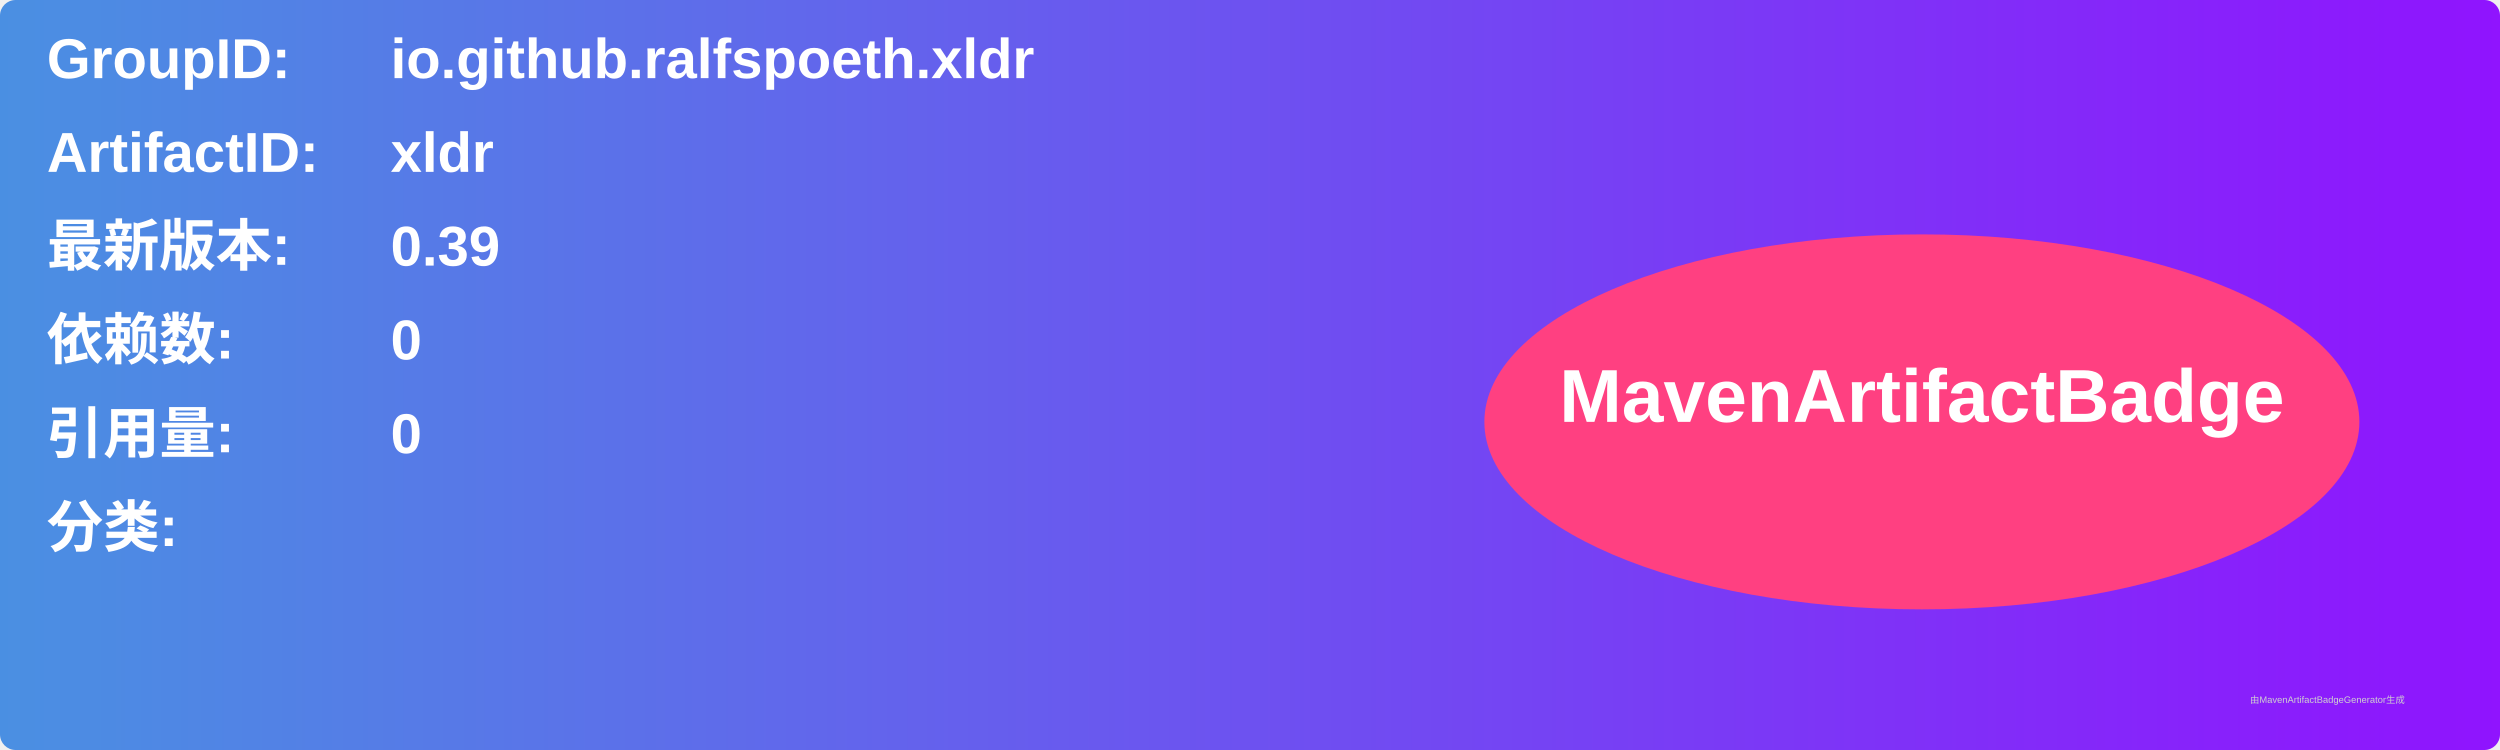
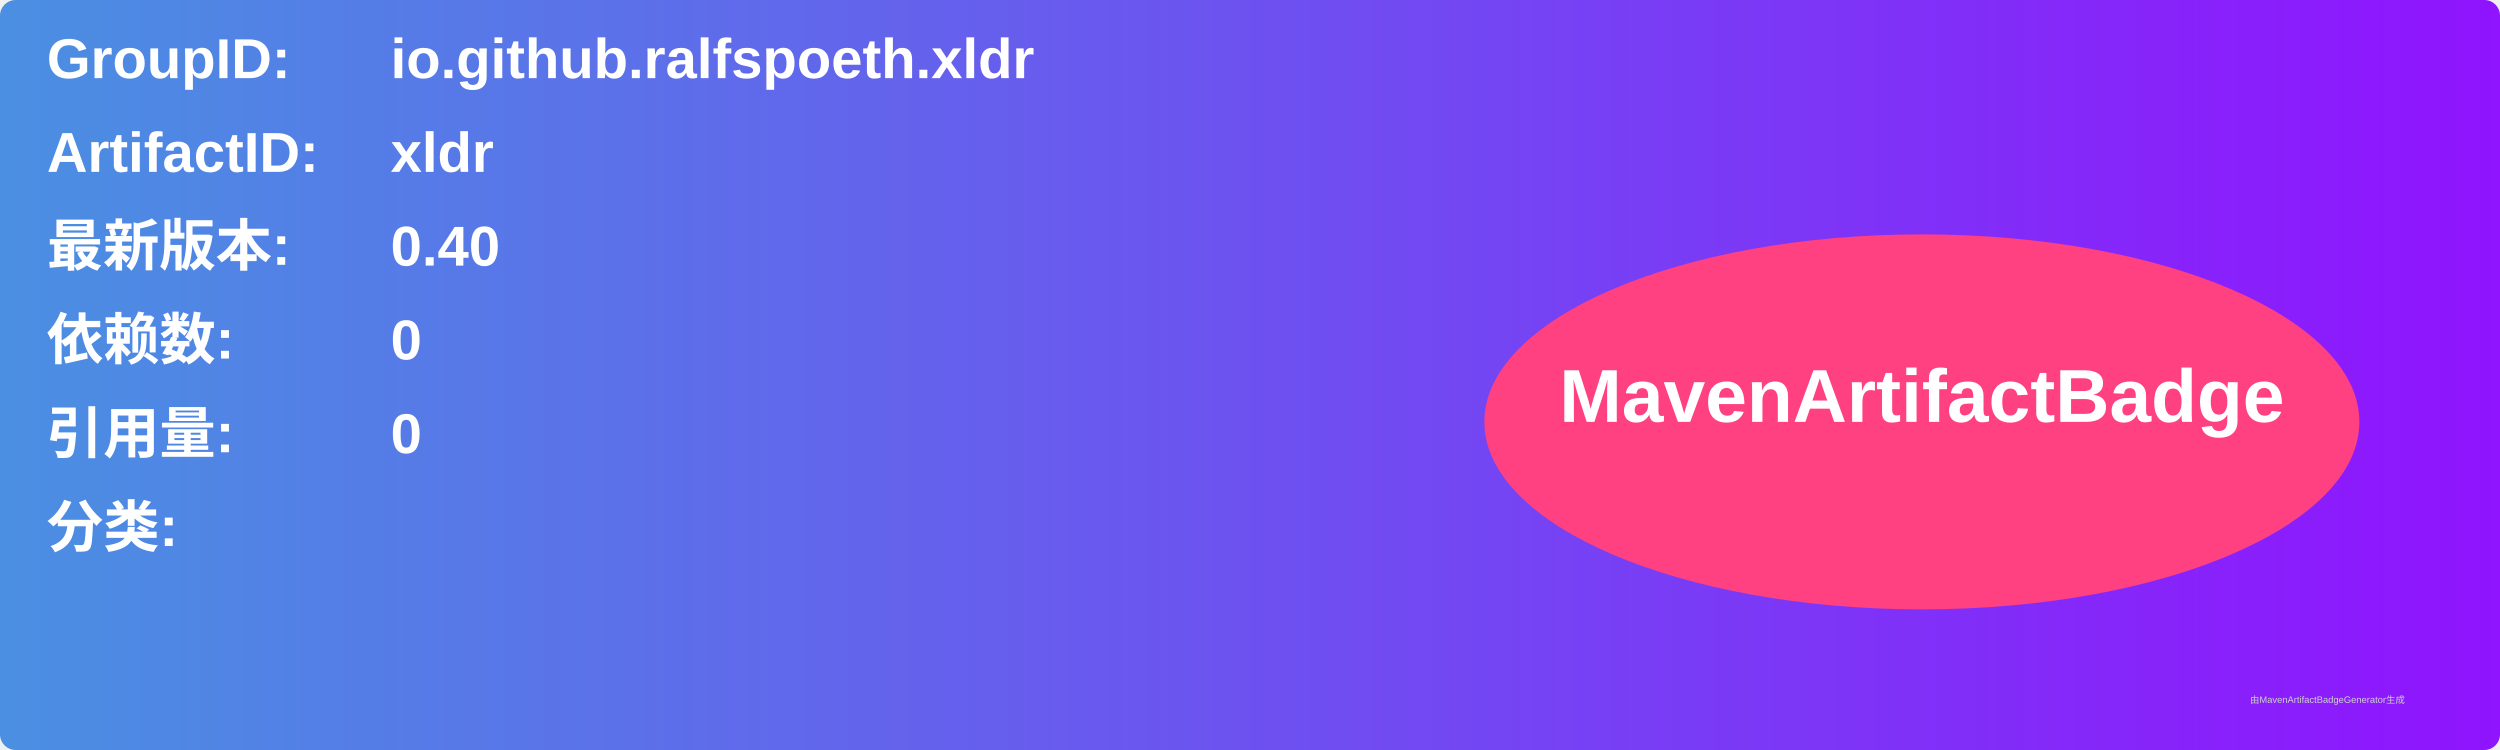
<svg xmlns="http://www.w3.org/2000/svg" width="800" height="240" viewBox="0 0 800 240">
  <linearGradient id="grad" x1="0%" y1="0%" x2="100%" y2="0%">
    <stop offset="0%" stop-color="#4a90e2" />
    <stop offset="100%" stop-color="#9013fe" />
  </linearGradient>
  <rect width="100%" height="100%" rx="5" ry="5" fill="url(#grad)" />
  <g transform="translate(15, 15)">
    <text x="0" y="10" font-family="Arial" font-size="18" fill="white" font-weight="bold" width="260">GroupID:</text>
    <text x="110" y="10" font-family="Arial" font-size="18" fill="white" font-weight="bold" width="460">io.github.ralfspoeth.xldr</text>
    <text x="0" y="40" font-family="Arial" font-size="18" fill="white" font-weight="bold" width="260">ArtifactID:</text>
    <text x="110" y="40" font-family="Arial" font-size="18" fill="white" font-weight="bold" width="460">xldr</text>
    <text x="0" y="70" font-family="Arial" font-size="18" fill="white" font-weight="bold">最新版本:</text>
    <text x="110" y="70" font-family="Arial" font-size="18" fill="white" font-weight="bold">
-       <tspan font-weight="bold">0.39</tspan>
+       <tspan font-weight="bold">0.40</tspan>
    </text>
    <text x="0" y="100" font-family="Arial" font-size="18" fill="white" font-weight="bold">依赖数: </text>
    <text x="110" y="100" font-family="Arial" font-size="18" fill="white">
      <tspan font-weight="bold">0</tspan>
    </text>
    <text x="0" y="130" font-family="Arial" font-size="18" fill="white" font-weight="bold">引用量: </text>
    <text x="110" y="130" font-family="Arial" font-size="18" fill="white">
      <tspan font-weight="bold">0</tspan>
    </text>
    <text x="0" y="160" font-family="Arial" font-size="18" fill="white" font-weight="bold">分类:</text>
    <text x="10" y="190" font-family="Arial" font-size="10" fill="white">
      <tspan font-weight="bold" />
    </text>
    <ellipse cx="600" cy="120" rx="140" ry="60" fill="#ff4081" />
    <text x="600" y="120" text-anchor="middle" font-family="Arial" font-size="24" fill="white" font-weight="bold">MavenArtifactBadge</text>
  </g>
  <text x="720" y="225" font-family="Arial" font-size="3" fill="#d0d0d0">由MavenArtifactBadgeGenerator生成</text>
</svg>
